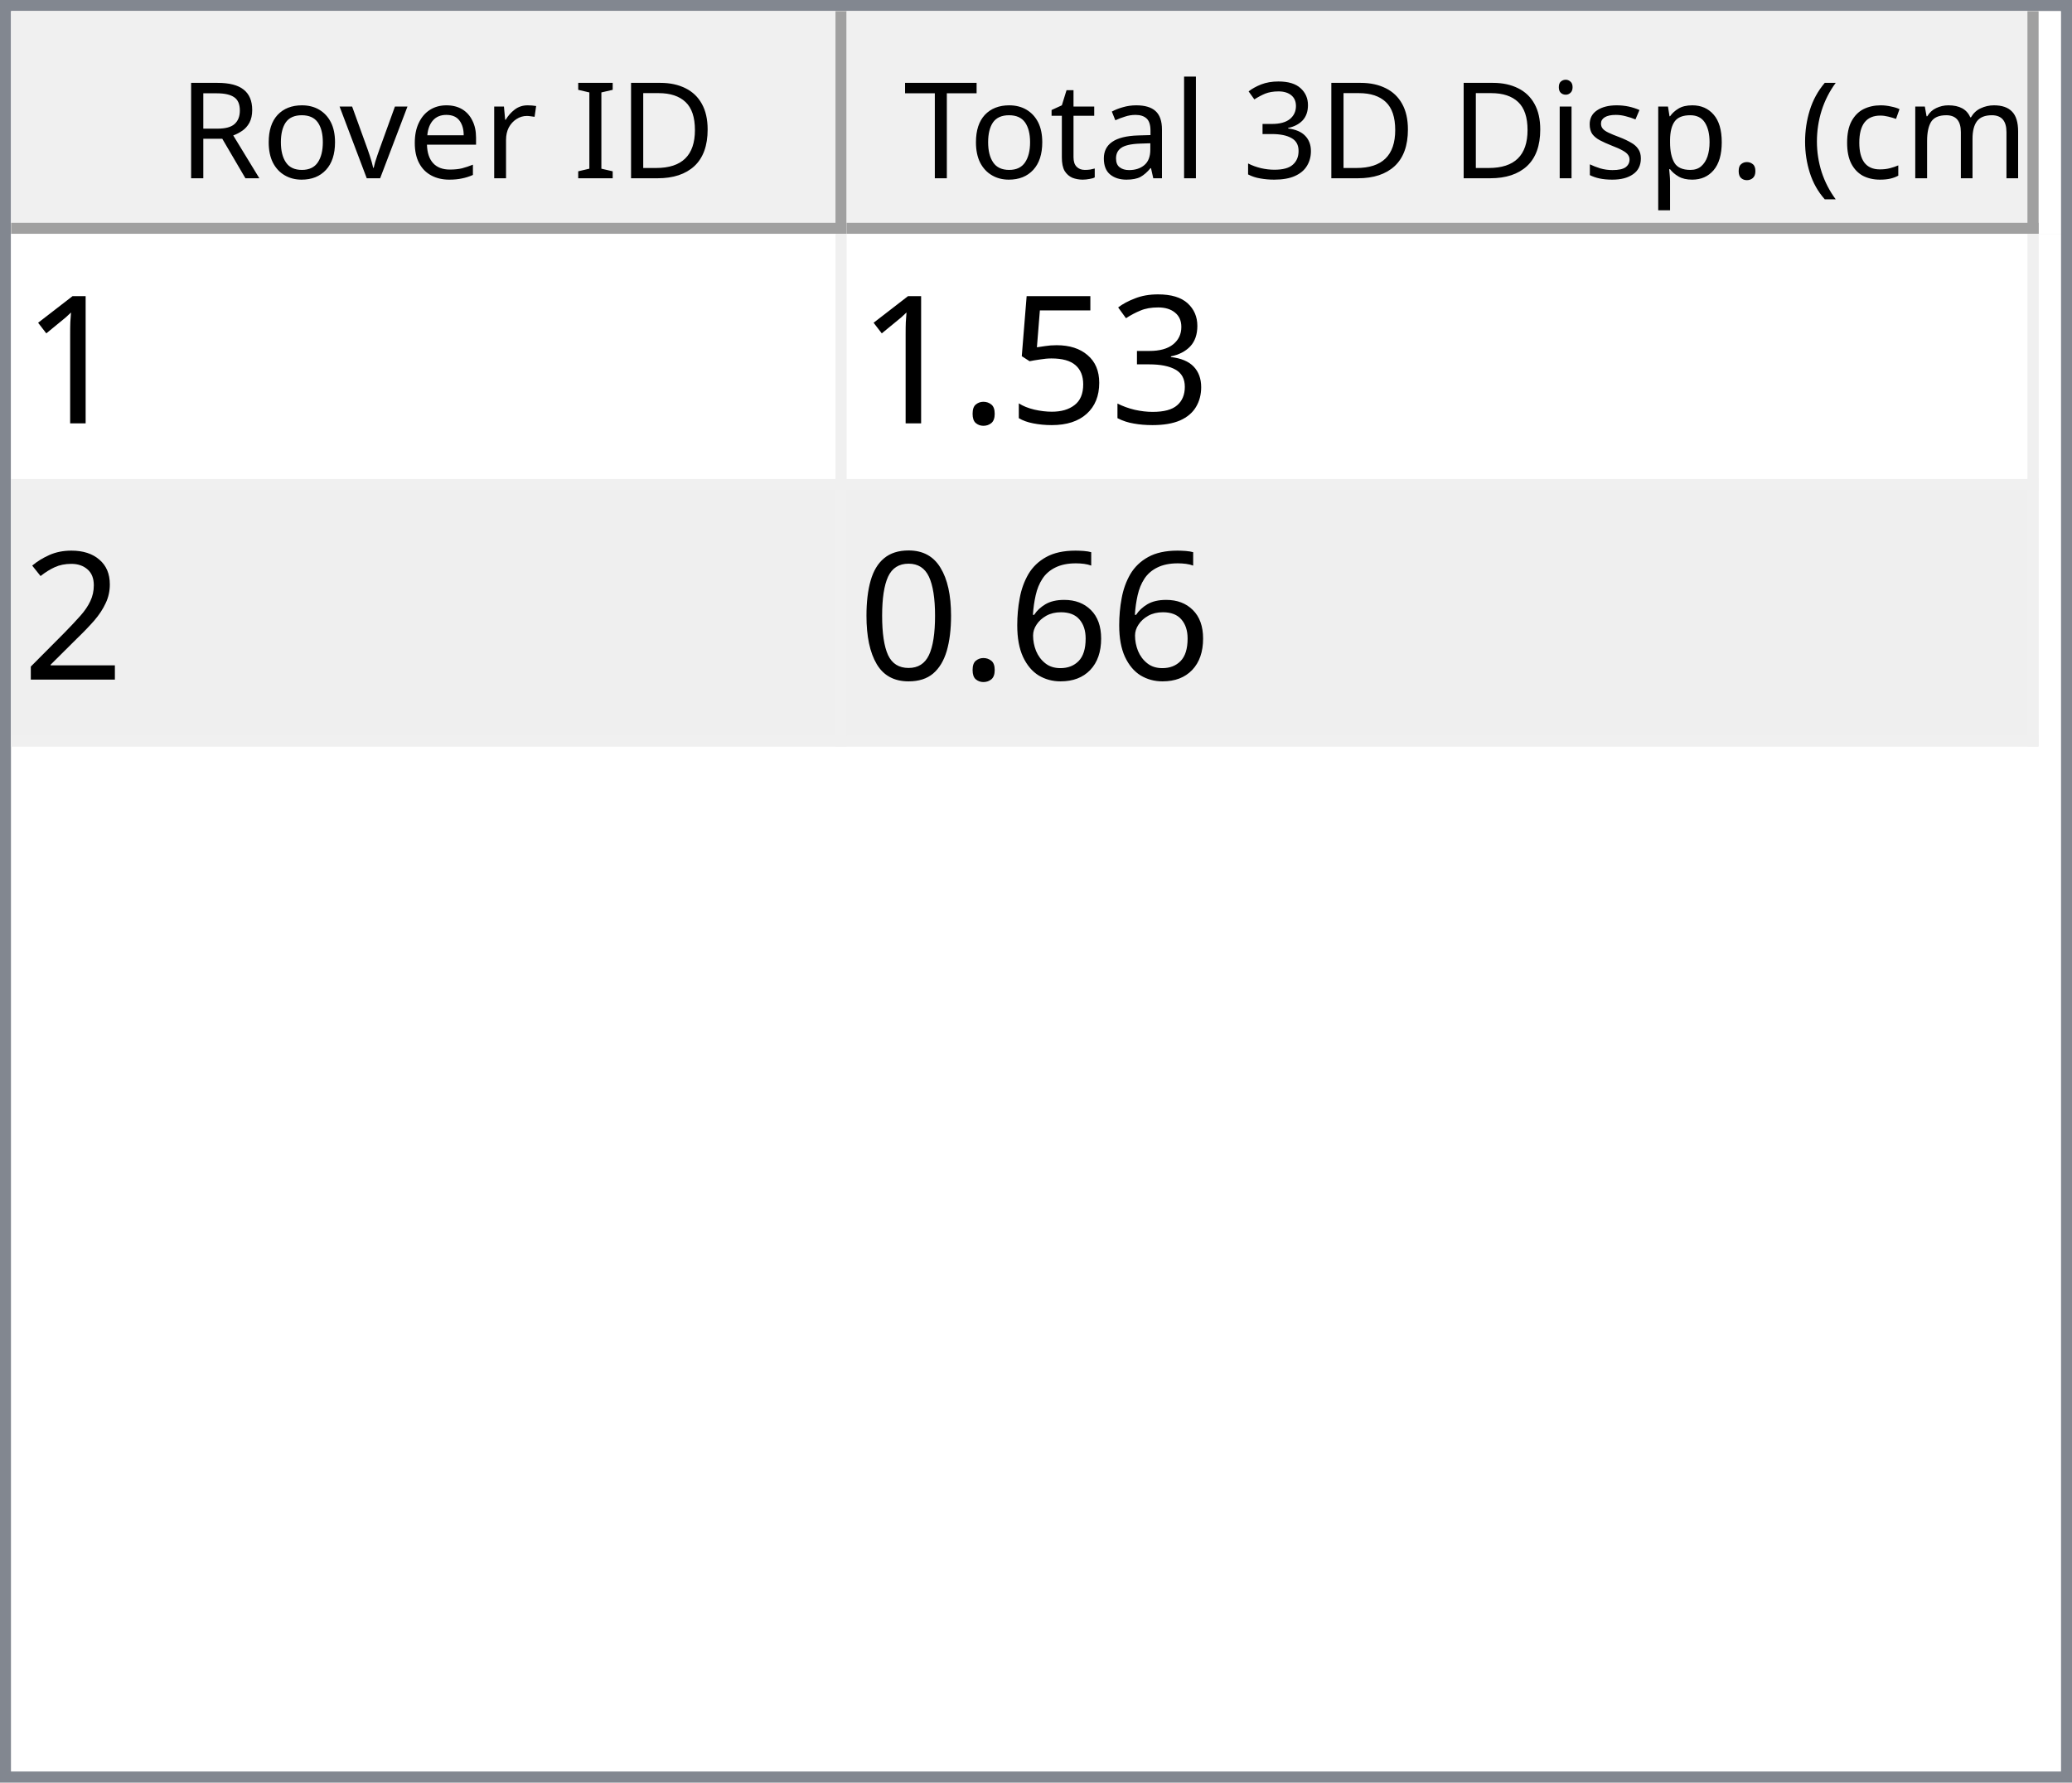
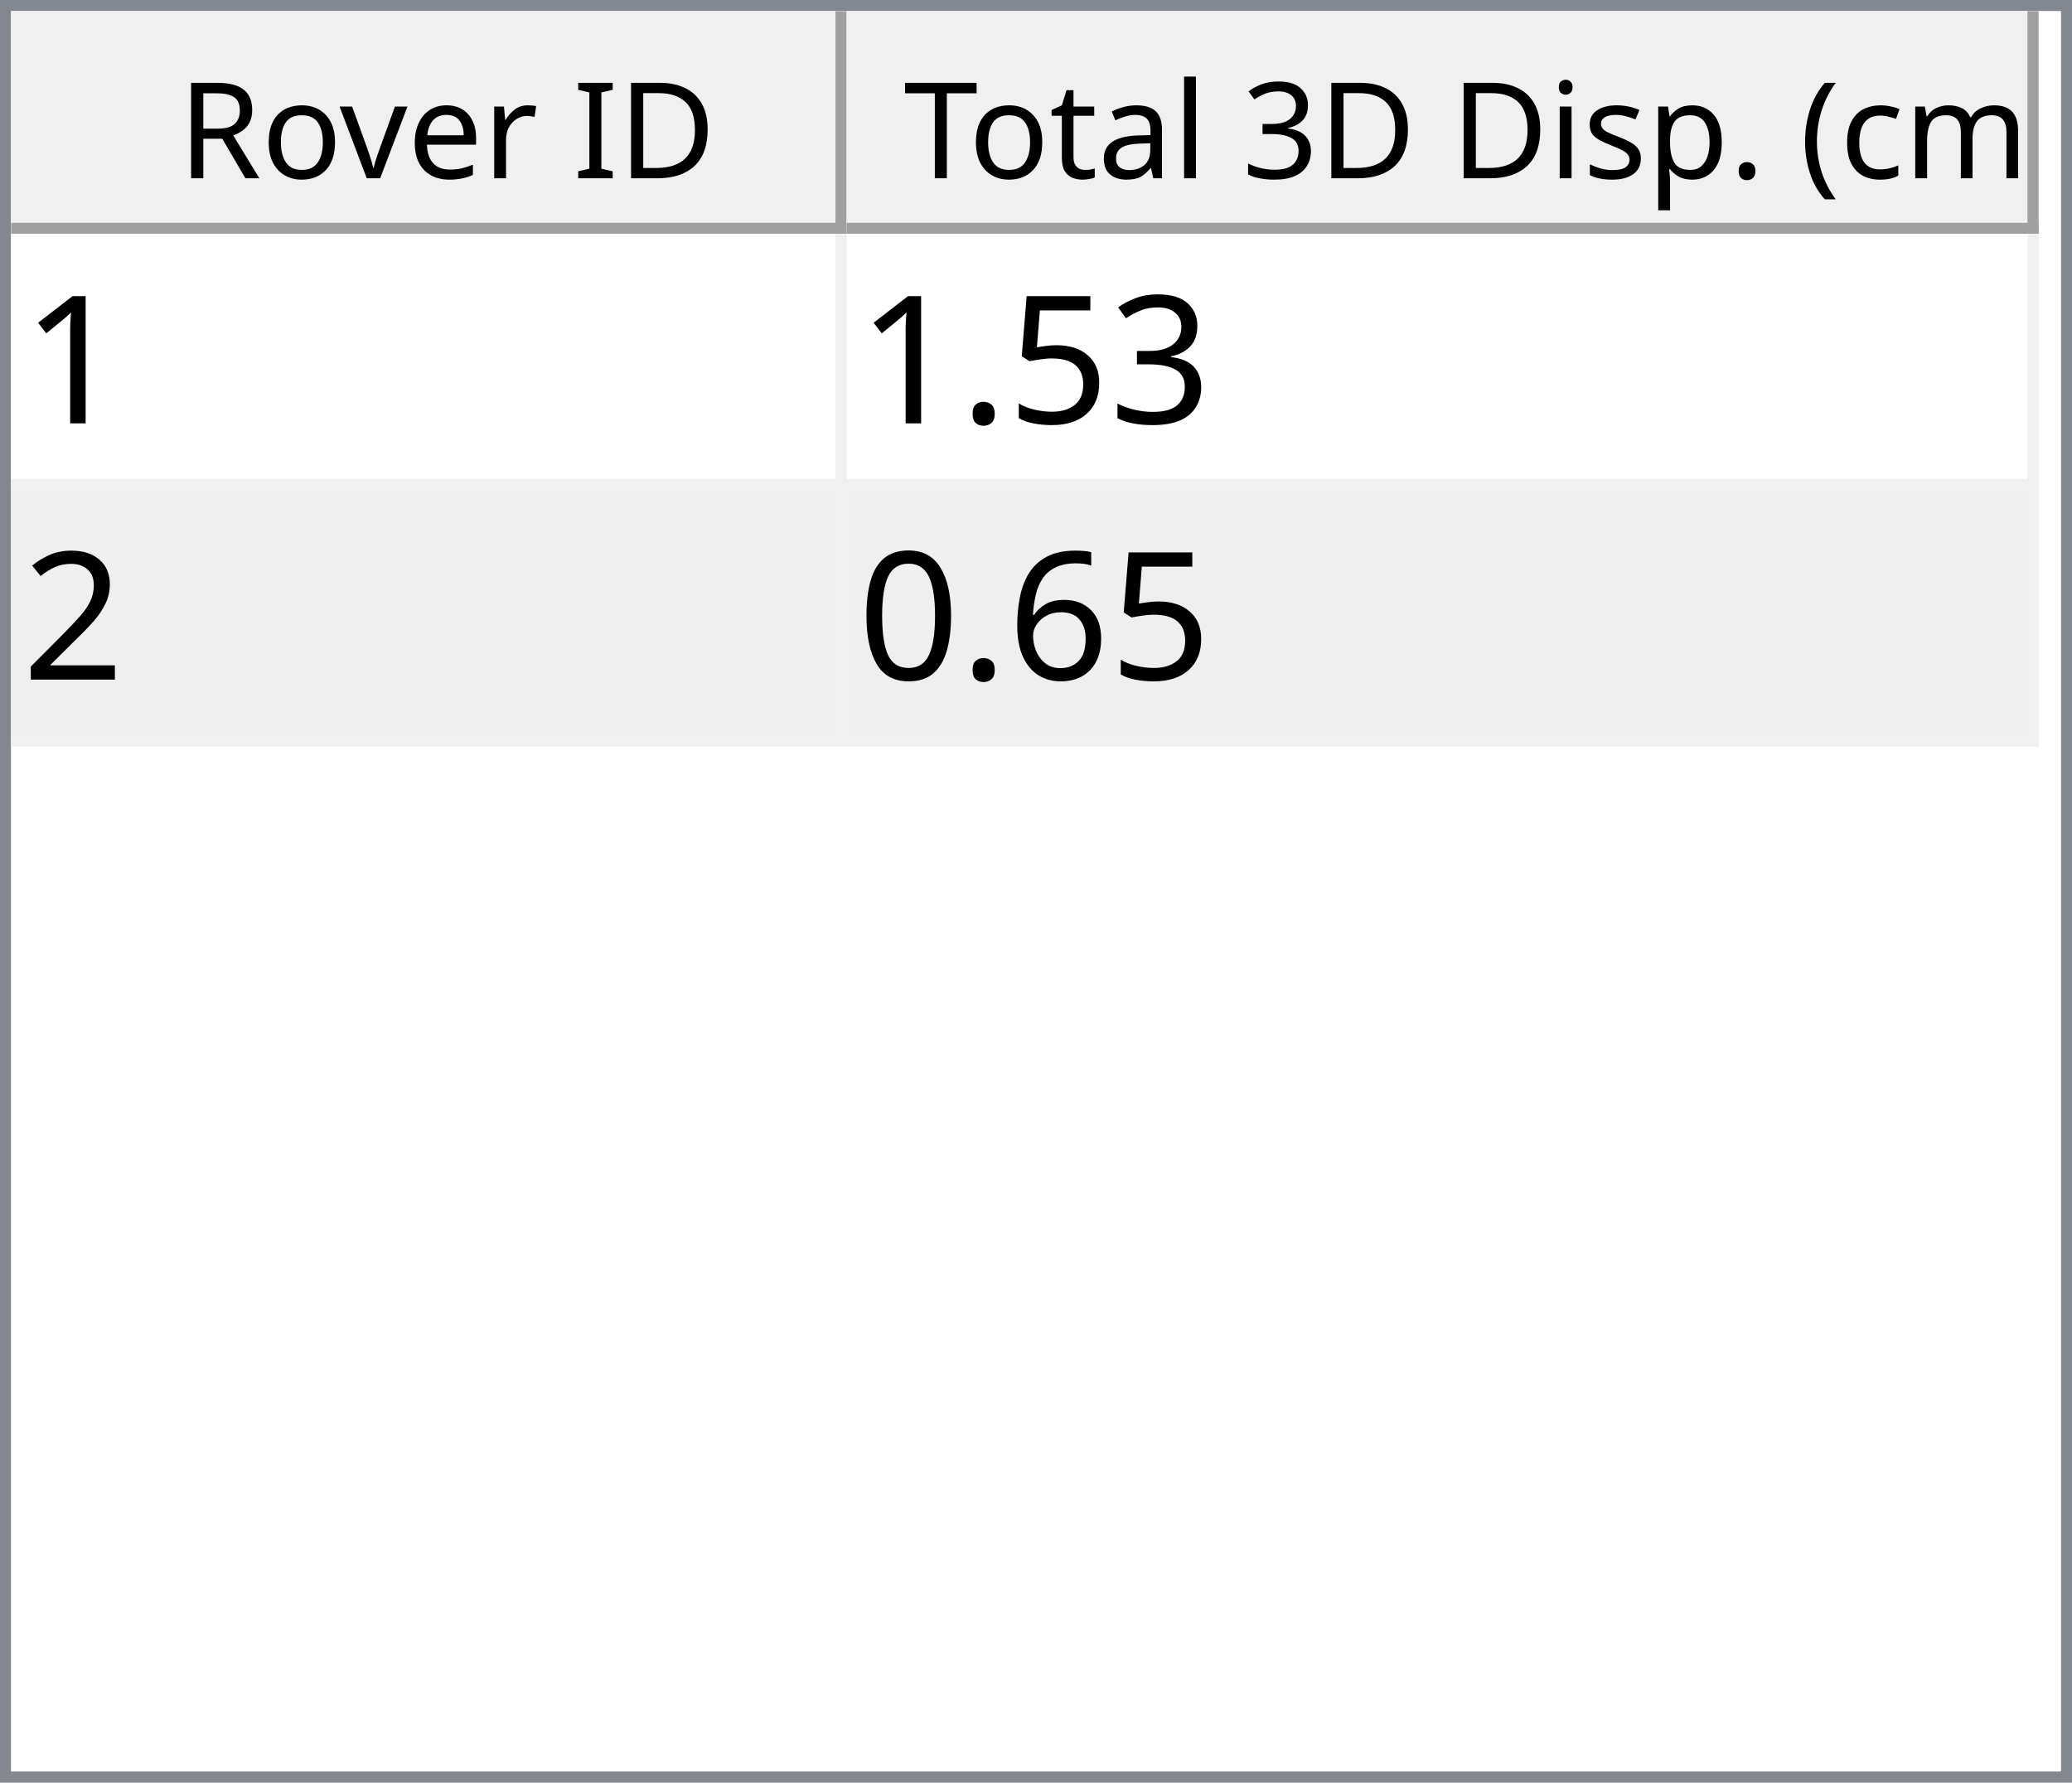
<svg xmlns="http://www.w3.org/2000/svg" style="fill-opacity:1; color-rendering:auto; color-interpolation:auto; text-rendering:auto; stroke:black; stroke-linecap:square; stroke-miterlimit:10; shape-rendering:auto; stroke-opacity:1; fill:black; stroke-dasharray:none; font-weight:normal; stroke-width:1; font-family:'Dialog'; font-style:normal; stroke-linejoin:miter; font-size:12px; stroke-dashoffset:0; image-rendering:auto;" width="186" height="160">
  <defs id="genericDefs" />
  <g>
    <defs id="defs1">
      <clipPath clipPathUnits="userSpaceOnUse" id="clipPath1">
        <path d="M0 0 L186 0 L186 160 L0 160 L0 0 Z" />
      </clipPath>
      <clipPath clipPathUnits="userSpaceOnUse" id="clipPath2">
        <path d="M0 0 L0 160 L186 160 L186 0 Z" />
      </clipPath>
      <clipPath clipPathUnits="userSpaceOnUse" id="clipPath3">
        <path d="M0 0 L0 20 L184 20 L184 0 Z" />
      </clipPath>
      <clipPath clipPathUnits="userSpaceOnUse" id="clipPath4">
        <path d="M0 0 L0 20 L75 20 L75 0 Z" />
      </clipPath>
      <clipPath clipPathUnits="userSpaceOnUse" id="clipPath5">
        <path d="M1 1 L1 19 L74 19 L74 1 Z" />
      </clipPath>
      <clipPath clipPathUnits="userSpaceOnUse" id="clipPath6">
        <path d="M0 0 L0 18 L73 18 L73 0 Z" />
      </clipPath>
      <clipPath clipPathUnits="userSpaceOnUse" id="clipPath7">
        <path d="M-0.5 -0.5 L-0.5 19.5 L74.5 19.5 L74.5 -0.5 Z" />
      </clipPath>
      <clipPath clipPathUnits="userSpaceOnUse" id="clipPath8">
        <path d="M0 0 L0 20 L107 20 L107 0 Z" />
      </clipPath>
      <clipPath clipPathUnits="userSpaceOnUse" id="clipPath9">
        <path d="M1 1 L1 19 L106 19 L106 1 Z" />
      </clipPath>
      <clipPath clipPathUnits="userSpaceOnUse" id="clipPath10">
        <path d="M0 0 L0 18 L105 18 L105 0 Z" />
      </clipPath>
      <clipPath clipPathUnits="userSpaceOnUse" id="clipPath11">
        <path d="M-0.5 -0.5 L-0.5 19.5 L106.5 19.5 L106.5 -0.5 Z" />
      </clipPath>
      <clipPath clipPathUnits="userSpaceOnUse" id="clipPath12">
        <path d="M0 0 L0 138 L184 138 L184 0 Z" />
      </clipPath>
      <clipPath clipPathUnits="userSpaceOnUse" id="clipPath13">
        <path d="M0 0 L0 46 L182 46 L182 0 Z" />
      </clipPath>
      <clipPath clipPathUnits="userSpaceOnUse" id="clipPath14">
        <path d="M-0.5 -0.5 L-0.5 45.5 L181.5 45.5 L181.5 -0.5 Z" />
      </clipPath>
      <clipPath clipPathUnits="userSpaceOnUse" id="clipPath15">
        <path d="M0 0 L0 22 L74 22 L74 0 Z" />
      </clipPath>
      <clipPath clipPathUnits="userSpaceOnUse" id="clipPath16">
        <path d="M0 0 L0 22 L106 22 L106 0 Z" />
      </clipPath>
      <font horiz-adv-x="64.551" id="font1">
        <font-face ascent="107.91" descent="25.098" units-per-em="100" style="font-style:normal; font-family:Segoe UI; font-weight:normal;" />
        <missing-glyph horiz-adv-x="64.551" d="M8.109 0 L8.109 68.266 L56.453 68.266 L56.453 0 L8.109 0 ZM15.328 7.234 L49.219 7.234 L49.219 61.031 L15.328 61.031 L15.328 7.234 Z" />
        <glyph unicode="D" horiz-adv-x="70.117" d="M9.188 0 L9.188 70.016 L28.516 70.016 Q65.531 70.016 65.531 35.891 Q65.531 19.672 55.25 9.836 Q44.969 0 27.734 0 L9.188 0 ZM17.391 62.594 L17.391 7.422 L27.828 7.422 Q41.609 7.422 49.273 14.797 Q56.938 22.172 56.938 35.688 Q56.938 62.594 28.328 62.594 L17.391 62.594 Z" />
        <glyph unicode="I" horiz-adv-x="26.611" d="M17.391 0 L9.188 0 L9.188 70.016 L17.391 70.016 L17.391 0 Z" />
        <glyph unicode=" " horiz-adv-x="27.393" d="" />
        <glyph unicode="r" horiz-adv-x="34.766" d="M34.188 41.891 Q32.078 43.5 28.125 43.5 Q23 43.5 19.555 38.672 Q16.109 33.844 16.109 25.484 L16.109 0 L8.109 0 L8.109 50 L16.109 50 L16.109 39.703 L16.312 39.703 Q18.016 44.969 21.531 47.922 Q25.047 50.875 29.391 50.875 Q32.516 50.875 34.188 50.203 L34.188 41.891 Z" />
        <glyph unicode="e" horiz-adv-x="52.295" d="M48.297 23 L12.984 23 Q13.188 14.656 17.484 10.109 Q21.781 5.562 29.297 5.562 Q37.75 5.562 44.828 11.141 L44.828 3.609 Q38.234 -1.172 27.391 -1.172 Q16.797 -1.172 10.742 5.641 Q4.688 12.453 4.688 24.812 Q4.688 36.469 11.305 43.82 Q17.922 51.172 27.734 51.172 Q37.547 51.172 42.922 44.828 Q48.297 38.484 48.297 27.203 L48.297 23 ZM40.094 29.781 Q40.047 36.719 36.75 40.578 Q33.453 44.438 27.594 44.438 Q21.922 44.438 17.969 40.383 Q14.016 36.328 13.094 29.781 L40.094 29.781 Z" />
        <glyph unicode="v" horiz-adv-x="47.9" d="M47.406 50 L27.484 0 L19.625 0 L0.688 50 L9.469 50 L22.172 13.672 Q23.578 9.672 23.922 6.688 L24.125 6.688 Q24.609 10.453 25.688 13.484 L38.969 50 L47.406 50 Z" />
        <glyph unicode="o" horiz-adv-x="58.594" d="M29 -1.172 Q17.922 -1.172 11.305 5.836 Q4.688 12.844 4.688 24.422 Q4.688 37.016 11.57 44.094 Q18.453 51.172 30.172 51.172 Q41.359 51.172 47.633 44.289 Q53.906 37.406 53.906 25.203 Q53.906 13.234 47.141 6.031 Q40.375 -1.172 29 -1.172 ZM29.594 44.438 Q21.875 44.438 17.383 39.188 Q12.891 33.938 12.891 24.703 Q12.891 15.828 17.43 10.695 Q21.969 5.562 29.594 5.562 Q37.359 5.562 41.531 10.594 Q45.703 15.625 45.703 24.906 Q45.703 34.281 41.531 39.359 Q37.359 44.438 29.594 44.438 Z" />
        <glyph unicode="R" horiz-adv-x="59.814" d="M59.375 0 L49.609 0 L37.891 19.625 Q36.281 22.359 34.766 24.289 Q33.25 26.219 31.664 27.438 Q30.078 28.656 28.25 29.219 Q26.422 29.781 24.125 29.781 L17.391 29.781 L17.391 0 L9.188 0 L9.188 70.016 L30.078 70.016 Q34.672 70.016 38.555 68.867 Q42.438 67.719 45.289 65.375 Q48.141 63.031 49.758 59.547 Q51.375 56.062 51.375 51.375 Q51.375 47.703 50.273 44.656 Q49.172 41.609 47.148 39.211 Q45.125 36.812 42.266 35.133 Q39.406 33.453 35.844 32.516 L35.844 32.328 Q37.594 31.547 38.891 30.547 Q40.188 29.547 41.359 28.18 Q42.531 26.812 43.68 25.078 Q44.828 23.344 46.234 21.047 L59.375 0 ZM17.391 62.594 L17.391 37.203 L28.516 37.203 Q31.594 37.203 34.203 38.133 Q36.812 39.062 38.719 40.797 Q40.625 42.531 41.703 45.047 Q42.781 47.562 42.781 50.688 Q42.781 56.297 39.141 59.445 Q35.5 62.594 28.609 62.594 L17.391 62.594 Z" />
        <glyph unicode=")" horiz-adv-x="30.176" d="M8.297 -15.922 L1.172 -15.922 Q16.406 2.344 16.406 26.812 Q16.406 51.469 1.078 70.016 L8.297 70.016 Q23.531 52.156 23.531 26.703 Q23.531 1.375 8.297 -15.922 Z" />
        <glyph unicode="m" horiz-adv-x="86.133" d="M79.109 0 L71.094 0 L71.094 28.719 Q71.094 37.016 68.531 40.727 Q65.969 44.438 59.906 44.438 Q54.781 44.438 51.195 39.75 Q47.609 35.062 47.609 28.516 L47.609 0 L39.594 0 L39.594 29.688 Q39.594 44.438 28.219 44.438 Q22.953 44.438 19.531 40.016 Q16.109 35.594 16.109 28.516 L16.109 0 L8.109 0 L8.109 50 L16.109 50 L16.109 42.094 L16.312 42.094 Q21.625 51.172 31.844 51.172 Q36.969 51.172 40.773 48.312 Q44.578 45.453 46 40.828 Q51.562 51.172 62.594 51.172 Q79.109 51.172 79.109 30.812 L79.109 0 Z" />
        <glyph unicode="c" horiz-adv-x="46.191" d="M42.188 2.297 Q36.422 -1.172 28.516 -1.172 Q17.828 -1.172 11.258 5.789 Q4.688 12.75 4.688 23.828 Q4.688 36.188 11.766 43.68 Q18.844 51.172 30.672 51.172 Q37.25 51.172 42.281 48.734 L42.281 40.531 Q36.719 44.438 30.375 44.438 Q22.703 44.438 17.797 38.945 Q12.891 33.453 12.891 24.516 Q12.891 15.719 17.508 10.641 Q22.125 5.562 29.891 5.562 Q36.422 5.562 42.188 9.906 L42.188 2.297 Z" />
        <glyph unicode="(" horiz-adv-x="30.176" d="M29.109 -15.922 L21.969 -15.922 Q6.844 1.375 6.844 26.703 Q6.844 52.156 21.969 70.016 L29.203 70.016 Q13.875 51.469 13.875 26.812 Q13.875 2.344 29.109 -15.922 Z" />
        <glyph unicode="." horiz-adv-x="21.68" d="M10.891 -1.078 Q8.641 -1.078 7.055 0.539 Q5.469 2.156 5.469 4.391 Q5.469 6.641 7.055 8.273 Q8.641 9.906 10.891 9.906 Q13.188 9.906 14.797 8.273 Q16.406 6.641 16.406 4.391 Q16.406 2.156 14.797 0.539 Q13.188 -1.078 10.891 -1.078 Z" />
        <glyph unicode="p" horiz-adv-x="58.789" d="M16.312 7.234 L16.109 7.234 L16.109 -23 L8.109 -23 L8.109 50 L16.109 50 L16.109 41.219 L16.312 41.219 Q22.219 51.172 33.594 51.172 Q43.266 51.172 48.688 44.461 Q54.109 37.75 54.109 26.469 Q54.109 13.922 48 6.375 Q41.891 -1.172 31.297 -1.172 Q21.578 -1.172 16.312 7.234 ZM16.109 27.391 L16.109 20.406 Q16.109 14.203 20.141 9.883 Q24.172 5.562 30.375 5.562 Q37.641 5.562 41.773 11.133 Q45.906 16.703 45.906 26.609 Q45.906 34.969 42.047 39.703 Q38.188 44.438 31.594 44.438 Q24.609 44.438 20.359 39.578 Q16.109 34.719 16.109 27.391 Z" />
        <glyph unicode="s" horiz-adv-x="42.432" d="M5.078 1.812 L5.078 10.406 Q11.625 5.562 19.484 5.562 Q30.031 5.562 30.031 12.594 Q30.031 14.594 29.125 15.992 Q28.219 17.391 26.68 18.461 Q25.141 19.531 23.07 20.383 Q21 21.234 18.609 22.172 Q15.281 23.484 12.766 24.828 Q10.25 26.172 8.57 27.859 Q6.891 29.547 6.031 31.695 Q5.172 33.844 5.172 36.719 Q5.172 40.234 6.789 42.945 Q8.406 45.656 11.086 47.484 Q13.766 49.312 17.211 50.242 Q20.656 51.172 24.312 51.172 Q30.812 51.172 35.938 48.922 L35.938 40.828 Q30.422 44.438 23.25 44.438 Q21 44.438 19.195 43.922 Q17.391 43.406 16.094 42.477 Q14.797 41.547 14.086 40.258 Q13.375 38.969 13.375 37.406 Q13.375 35.453 14.086 34.133 Q14.797 32.812 16.164 31.789 Q17.531 30.766 19.484 29.938 Q21.438 29.109 23.922 28.125 Q27.25 26.859 29.883 25.516 Q32.516 24.172 34.375 22.484 Q36.234 20.797 37.234 18.602 Q38.234 16.406 38.234 13.375 Q38.234 9.672 36.602 6.938 Q34.969 4.203 32.234 2.398 Q29.5 0.594 25.93 -0.289 Q22.359 -1.172 18.453 -1.172 Q10.75 -1.172 5.078 1.812 Z" />
        <glyph unicode="i" horiz-adv-x="24.219" d="M12.203 62.703 Q10.062 62.703 8.547 64.164 Q7.031 65.625 7.031 67.875 Q7.031 70.125 8.547 71.609 Q10.062 73.094 12.203 73.094 Q14.406 73.094 15.945 71.609 Q17.484 70.125 17.484 67.875 Q17.484 65.719 15.945 64.211 Q14.406 62.703 12.203 62.703 ZM16.109 0 L8.109 0 L8.109 50 L16.109 50 L16.109 0 Z" />
        <glyph unicode="3" horiz-adv-x="53.906" d="M46.531 19.828 Q46.531 15.094 44.75 11.211 Q42.969 7.328 39.719 4.57 Q36.469 1.812 31.93 0.297 Q27.391 -1.219 21.922 -1.219 Q11.922 -1.219 6 2.594 L6 11.188 Q13.094 5.609 22.219 5.609 Q25.875 5.609 28.828 6.539 Q31.781 7.469 33.906 9.227 Q36.031 10.984 37.18 13.477 Q38.328 15.969 38.328 19.094 Q38.328 32.812 18.797 32.812 L12.984 32.812 L12.984 39.594 L18.5 39.594 Q35.797 39.594 35.797 52.484 Q35.797 64.406 22.609 64.406 Q15.188 64.406 8.688 59.422 L8.688 67.188 Q15.375 71.188 24.609 71.188 Q29 71.188 32.57 69.969 Q36.141 68.75 38.68 66.555 Q41.219 64.359 42.609 61.281 Q44 58.203 44 54.5 Q44 40.672 30.031 36.719 L30.031 36.531 Q33.594 36.141 36.625 34.797 Q39.656 33.453 41.852 31.305 Q44.047 29.156 45.289 26.25 Q46.531 23.344 46.531 19.828 Z" />
        <glyph unicode="l" horiz-adv-x="24.219" d="M16.109 0 L8.109 0 L8.109 74.031 L16.109 74.031 L16.109 0 Z" />
        <glyph unicode="a" horiz-adv-x="50.879" d="M43.891 0 L35.891 0 L35.891 7.812 L35.688 7.812 Q30.469 -1.172 20.312 -1.172 Q12.844 -1.172 8.617 2.781 Q4.391 6.734 4.391 13.281 Q4.391 27.297 20.906 29.594 L35.891 31.688 Q35.891 44.438 25.594 44.438 Q16.547 44.438 9.281 38.281 L9.281 46.484 Q16.656 51.172 26.266 51.172 Q43.891 51.172 43.891 32.516 L43.891 0 ZM35.891 25.297 L23.828 23.641 Q18.266 22.859 15.43 20.875 Q12.594 18.891 12.594 13.875 Q12.594 10.203 15.211 7.883 Q17.828 5.562 22.172 5.562 Q28.125 5.562 32.008 9.742 Q35.891 13.922 35.891 20.312 L35.891 25.297 Z" />
        <glyph unicode="t" horiz-adv-x="33.887" d="M31.297 0.484 Q28.469 -1.078 23.828 -1.078 Q10.688 -1.078 10.688 13.578 L10.688 43.172 L2.094 43.172 L2.094 50 L10.688 50 L10.688 62.203 L18.703 64.797 L18.703 50 L31.297 50 L31.297 43.172 L18.703 43.172 L18.703 14.984 Q18.703 9.969 20.414 7.82 Q22.125 5.672 26.078 5.672 Q29.109 5.672 31.297 7.328 L31.297 0.484 Z" />
        <glyph unicode="T" horiz-adv-x="52.393" d="M50.594 62.594 L30.375 62.594 L30.375 0 L22.172 0 L22.172 62.594 L2 62.594 L2 70.016 L50.594 70.016 L50.594 62.594 Z" />
      </font>
      <font horiz-adv-x="75.0" id="font2">
        <font-face ascent="100.537" descent="21.973" units-per-em="100" style="font-style:normal; font-family:sans-serif; font-weight:normal;" />
        <missing-glyph horiz-adv-x="75.0" d="M12.5 0 L12.5 62.5 L62.5 62.5 L62.5 0 L12.5 0 ZM14.062 1.562 L60.938 1.562 L60.938 60.938 L14.062 60.938 L14.062 1.562 Z" />
        <glyph unicode="1" horiz-adv-x="55.615" d="M37.25 0 L28.469 0 L28.469 56 Q25.297 52.984 20.141 49.953 Q14.984 46.922 10.891 45.406 L10.891 53.906 Q18.266 57.375 23.781 62.305 Q29.297 67.234 31.594 71.875 L37.25 71.875 L37.25 0 Z" />
        <glyph unicode="3" horiz-adv-x="55.615" d="M4.203 18.891 L12.984 20.062 Q14.5 12.594 18.141 9.297 Q21.781 6 27 6 Q33.203 6 37.477 10.297 Q41.75 14.594 41.75 20.953 Q41.75 27 37.797 30.93 Q33.844 34.859 27.734 34.859 Q25.25 34.859 21.531 33.891 L22.516 41.609 Q23.391 41.5 23.922 41.5 Q29.547 41.5 34.039 44.43 Q38.531 47.359 38.531 53.469 Q38.531 58.297 35.258 61.477 Q31.984 64.656 26.812 64.656 Q21.688 64.656 18.266 61.43 Q14.844 58.203 13.875 51.766 L5.078 53.328 Q6.688 62.156 12.398 67.016 Q18.109 71.875 26.609 71.875 Q32.469 71.875 37.398 69.359 Q42.328 66.844 44.945 62.5 Q47.562 58.156 47.562 53.266 Q47.562 48.641 45.07 44.828 Q42.578 41.016 37.703 38.766 Q44.047 37.312 47.562 32.695 Q51.078 28.078 51.078 21.141 Q51.078 11.766 44.242 5.25 Q37.406 -1.266 26.953 -1.266 Q17.531 -1.266 11.305 4.352 Q5.078 9.969 4.203 18.891 Z" />
        <glyph unicode="5" horiz-adv-x="55.615" d="M4.156 18.75 L13.375 19.531 Q14.406 12.797 18.141 9.398 Q21.875 6 27.156 6 Q33.5 6 37.891 10.789 Q42.281 15.578 42.281 23.484 Q42.281 31 38.062 35.352 Q33.844 39.703 27 39.703 Q22.75 39.703 19.336 37.773 Q15.922 35.844 13.969 32.766 L5.719 33.844 L12.641 70.609 L48.25 70.609 L48.25 62.203 L19.672 62.203 L15.828 42.969 Q22.266 47.469 29.344 47.469 Q38.719 47.469 45.164 40.969 Q51.609 34.469 51.609 24.266 Q51.609 14.547 45.953 7.469 Q39.062 -1.219 27.156 -1.219 Q17.391 -1.219 11.211 4.25 Q5.031 9.719 4.156 18.75 Z" />
        <glyph unicode="." horiz-adv-x="27.783" d="M9.078 0 L9.078 10.016 L19.094 10.016 L19.094 0 L9.078 0 Z" />
        <glyph unicode="2" horiz-adv-x="55.615" d="M50.344 8.453 L50.344 0 L3.031 0 Q2.938 3.172 4.047 6.109 Q5.859 10.938 9.836 15.625 Q13.812 20.312 21.344 26.469 Q33.016 36.031 37.117 41.625 Q41.219 47.219 41.219 52.203 Q41.219 57.422 37.477 61.008 Q33.734 64.594 27.734 64.594 Q21.391 64.594 17.578 60.789 Q13.766 56.984 13.719 50.25 L4.688 51.172 Q5.609 61.281 11.664 66.578 Q17.719 71.875 27.938 71.875 Q38.234 71.875 44.242 66.164 Q50.25 60.453 50.25 52 Q50.25 47.703 48.492 43.555 Q46.734 39.406 42.656 34.812 Q38.578 30.219 29.109 22.219 Q21.188 15.578 18.945 13.211 Q16.703 10.844 15.234 8.453 L50.344 8.453 Z" />
        <glyph unicode="6" horiz-adv-x="55.615" d="M49.75 54.047 L41.016 53.375 Q39.844 58.547 37.703 60.891 Q34.125 64.656 28.906 64.656 Q24.703 64.656 21.531 62.312 Q17.391 59.281 14.992 53.469 Q12.594 47.656 12.5 36.922 Q15.672 41.75 20.266 44.094 Q24.859 46.438 29.891 46.438 Q38.672 46.438 44.852 39.969 Q51.031 33.5 51.031 23.25 Q51.031 16.5 48.125 10.719 Q45.219 4.938 40.141 1.859 Q35.062 -1.219 28.609 -1.219 Q17.625 -1.219 10.695 6.859 Q3.766 14.938 3.766 33.5 Q3.766 54.25 11.422 63.672 Q18.109 71.875 29.438 71.875 Q37.891 71.875 43.289 67.141 Q48.688 62.406 49.75 54.047 ZM13.875 23.188 Q13.875 18.656 15.797 14.508 Q17.719 10.359 21.188 8.18 Q24.656 6 28.469 6 Q34.031 6 38.039 10.492 Q42.047 14.984 42.047 22.703 Q42.047 30.125 38.086 34.398 Q34.125 38.672 28.125 38.672 Q22.172 38.672 18.023 34.398 Q13.875 30.125 13.875 23.188 Z" />
        <glyph unicode="0" horiz-adv-x="55.615" d="M4.156 35.297 Q4.156 48 6.766 55.742 Q9.375 63.484 14.523 67.68 Q19.672 71.875 27.484 71.875 Q33.25 71.875 37.594 69.555 Q41.938 67.234 44.773 62.867 Q47.609 58.5 49.219 52.227 Q50.828 45.953 50.828 35.297 Q50.828 22.703 48.242 14.969 Q45.656 7.234 40.508 3.008 Q35.359 -1.219 27.484 -1.219 Q17.141 -1.219 11.234 6.203 Q4.156 15.141 4.156 35.297 ZM13.188 35.297 Q13.188 17.672 17.312 11.836 Q21.438 6 27.484 6 Q33.547 6 37.672 11.859 Q41.797 17.719 41.797 35.297 Q41.797 52.984 37.672 58.789 Q33.547 64.594 27.391 64.594 Q21.344 64.594 17.719 59.469 Q13.188 52.938 13.188 35.297 Z" />
      </font>
    </defs>
    <g style="fill:white; stroke:white;">
      <rect x="0" y="0" width="186" style="clip-path:url(#clipPath1); stroke:none;" height="160" />
    </g>
    <g style="fill:white; text-rendering:optimizeSpeed; color-rendering:optimizeSpeed; image-rendering:optimizeSpeed; shape-rendering:crispEdges; stroke:white; color-interpolation:sRGB;">
      <rect x="0" width="186" height="160" y="0" style="stroke:none;" />
      <path style="stroke:none;" d="M0 160 L186 160 L186 0 L0 0 Z" />
    </g>
    <g style="fill:rgb(240,240,240); font-family:'Segoe UI'; stroke:rgb(240,240,240);">
      <rect x="0" y="0" width="186" style="clip-path:url(#clipPath2); stroke:none;" height="160" />
    </g>
    <g style="fill:rgb(130,135,144); font-family:'Segoe UI'; stroke:rgb(130,135,144);">
      <path d="M0 0 L186 0 L186 160 L0 160 L0 0 ZM1 1 L185 1 L185 159 L1 159 L1 1 Z" style="fill-rule:evenodd; clip-path:url(#clipPath2); stroke:none;" />
    </g>
    <g style="fill:white; font-family:'Segoe UI'; stroke:white;" transform="translate(1,1)">
      <rect x="0" y="0" width="184" style="clip-path:url(#clipPath3); stroke:none;" height="20" />
    </g>
    <g style="fill:rgb(240,240,240); font-family:'Segoe UI'; stroke:rgb(240,240,240);" transform="translate(1,1)">
      <rect x="0" y="0" width="75" style="clip-path:url(#clipPath4); stroke:none;" height="20" />
    </g>
    <g style="font-family:'Segoe UI';" transform="translate(2,2)">
      <text x="14" xml:space="preserve" y="14" style="clip-path:url(#clipPath6); stroke:none;">Rover ID</text>
    </g>
    <g style="fill:rgb(160,160,160); font-family:'Segoe UI'; stroke:rgb(160,160,160); stroke-linejoin:bevel;" transform="translate(1.5,1.5)">
      <line x1="74" x2="74" y1="0" style="fill:none; clip-path:url(#clipPath7);" y2="19" />
    </g>
    <g style="fill:rgb(160,160,160); font-family:'Segoe UI'; stroke:rgb(160,160,160); stroke-linejoin:bevel;" transform="matrix(1,0,0,1,1,1) translate(0.5,0.5)">
      <line x1="0" x2="74" y1="19" style="fill:none; clip-path:url(#clipPath7);" y2="19" />
    </g>
    <g style="fill:rgb(240,240,240); font-family:'Segoe UI'; stroke:rgb(240,240,240);" transform="translate(76,1)">
      <rect x="0" y="0" width="107" style="clip-path:url(#clipPath8); stroke:none;" height="20" />
    </g>
    <g style="font-family:'Segoe UI';" transform="translate(77,2)">
      <text x="1" xml:space="preserve" y="14" style="clip-path:url(#clipPath10); stroke:none;"> Total 3D Disp. (cm)</text>
    </g>
    <g style="fill:rgb(160,160,160); font-family:'Segoe UI'; stroke:rgb(160,160,160); stroke-linejoin:bevel;" transform="translate(76.5,1.5)">
      <line x1="106" x2="106" y1="0" style="fill:none; clip-path:url(#clipPath11);" y2="19" />
    </g>
    <g style="fill:rgb(160,160,160); font-family:'Segoe UI'; stroke:rgb(160,160,160); stroke-linejoin:bevel;" transform="matrix(1,0,0,1,76,1) translate(0.5,0.5)">
      <line x1="0" x2="106" y1="19" style="fill:none; clip-path:url(#clipPath11);" y2="19" />
    </g>
    <g style="fill:white; font-family:'Segoe UI'; stroke:white;" transform="translate(1,21)">
      <rect x="0" y="0" width="184" style="clip-path:url(#clipPath12); stroke:none;" height="138" />
    </g>
    <g style="fill:rgb(240,240,240); font-size:16px; font-family:sans-serif; stroke:rgb(240,240,240);" transform="translate(1,21)">
      <rect x="0" y="0" width="182" style="clip-path:url(#clipPath13); stroke:none;" height="46" />
      <line transform="translate(0.5,0.5)" x1="0" x2="181" y1="22" style="clip-path:url(#clipPath14); fill:none; stroke-linejoin:bevel;" y2="22" />
    </g>
    <g transform="matrix(1,0,0,1,1,21) translate(0.5,0.5)" style="fill:rgb(240,240,240); font-size:16px; font-family:sans-serif; stroke:rgb(240,240,240); stroke-linejoin:bevel;">
      <line x1="0" x2="181" y1="45" style="fill:none; clip-path:url(#clipPath14);" y2="45" />
    </g>
    <g transform="matrix(1,0,0,1,1,21) translate(0.5,0.5)" style="fill:rgb(240,240,240); font-size:16px; font-family:sans-serif; stroke:rgb(240,240,240); stroke-linejoin:bevel;">
      <line x1="74" x2="74" y1="0" style="fill:none; clip-path:url(#clipPath14);" y2="45" />
    </g>
    <g transform="matrix(1,0,0,1,1,21) translate(0.5,0.5)" style="fill:rgb(240,240,240); font-size:16px; font-family:sans-serif; stroke:rgb(240,240,240); stroke-linejoin:bevel;">
      <line x1="181" x2="181" y1="0" style="fill:none; clip-path:url(#clipPath14);" y2="45" />
    </g>
    <g style="fill:white; font-size:16px; font-family:sans-serif; stroke:white;" transform="matrix(1,0,0,1,1,21)">
      <rect x="0" y="0" width="74" style="clip-path:url(#clipPath15); stroke:none;" height="22" />
      <text x="1" y="17" style="fill:black; clip-path:url(#clipPath15); stroke:none;" xml:space="preserve">1</text>
    </g>
    <g style="fill:white; font-size:16px; font-family:sans-serif; stroke:white;" transform="matrix(1,0,0,1,1,21) translate(75,0)">
      <rect x="0" y="0" width="106" style="clip-path:url(#clipPath16); stroke:none;" height="22" />
      <text x="1" y="17" style="fill:black; clip-path:url(#clipPath16); stroke:none;" xml:space="preserve">1.53</text>
    </g>
    <g style="fill:rgb(239,239,239); font-size:16px; font-family:sans-serif; stroke:rgb(239,239,239);" transform="matrix(1,0,0,1,1,21) translate(0,23)">
      <rect x="0" y="0" width="74" style="clip-path:url(#clipPath15); stroke:none;" height="22" />
      <text x="1" y="17" style="fill:black; clip-path:url(#clipPath15); stroke:none;" xml:space="preserve">2</text>
    </g>
    <g style="fill:rgb(239,239,239); font-size:16px; font-family:sans-serif; stroke:rgb(239,239,239);" transform="matrix(1,0,0,1,1,21) translate(75,23)">
      <rect x="0" y="0" width="106" style="clip-path:url(#clipPath16); stroke:none;" height="22" />
-       <text x="1" y="17" style="fill:black; clip-path:url(#clipPath16); stroke:none;" xml:space="preserve">0.66</text>
+       <text x="1" y="17" style="fill:black; clip-path:url(#clipPath16); stroke:none;" xml:space="preserve">0.65</text>
    </g>
  </g>
</svg>
